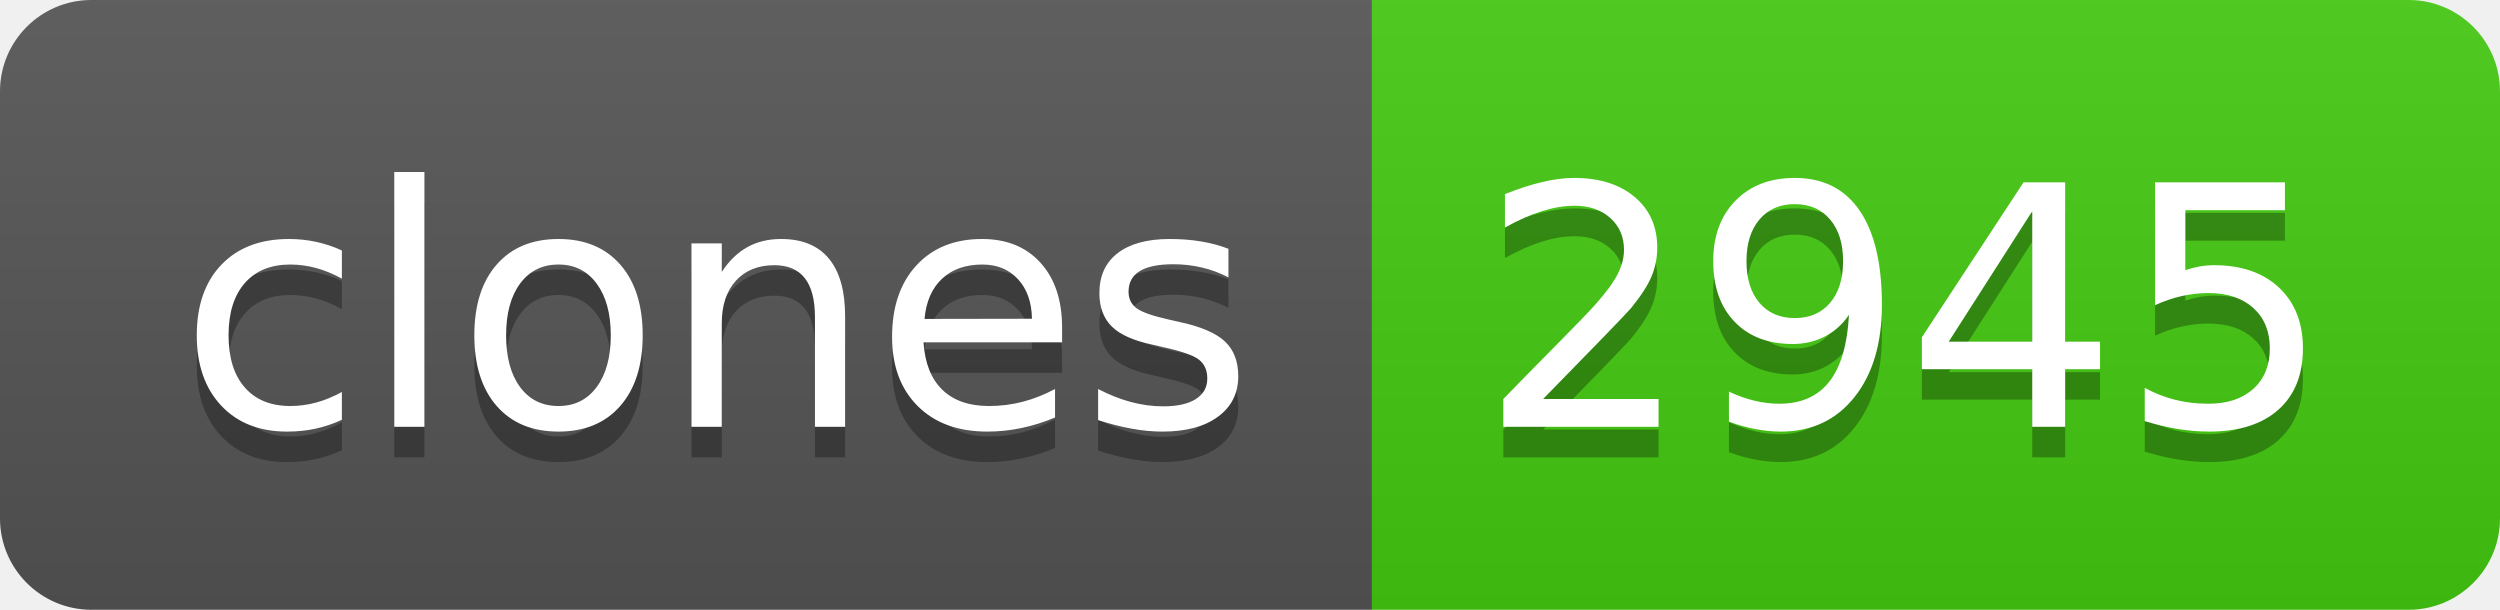
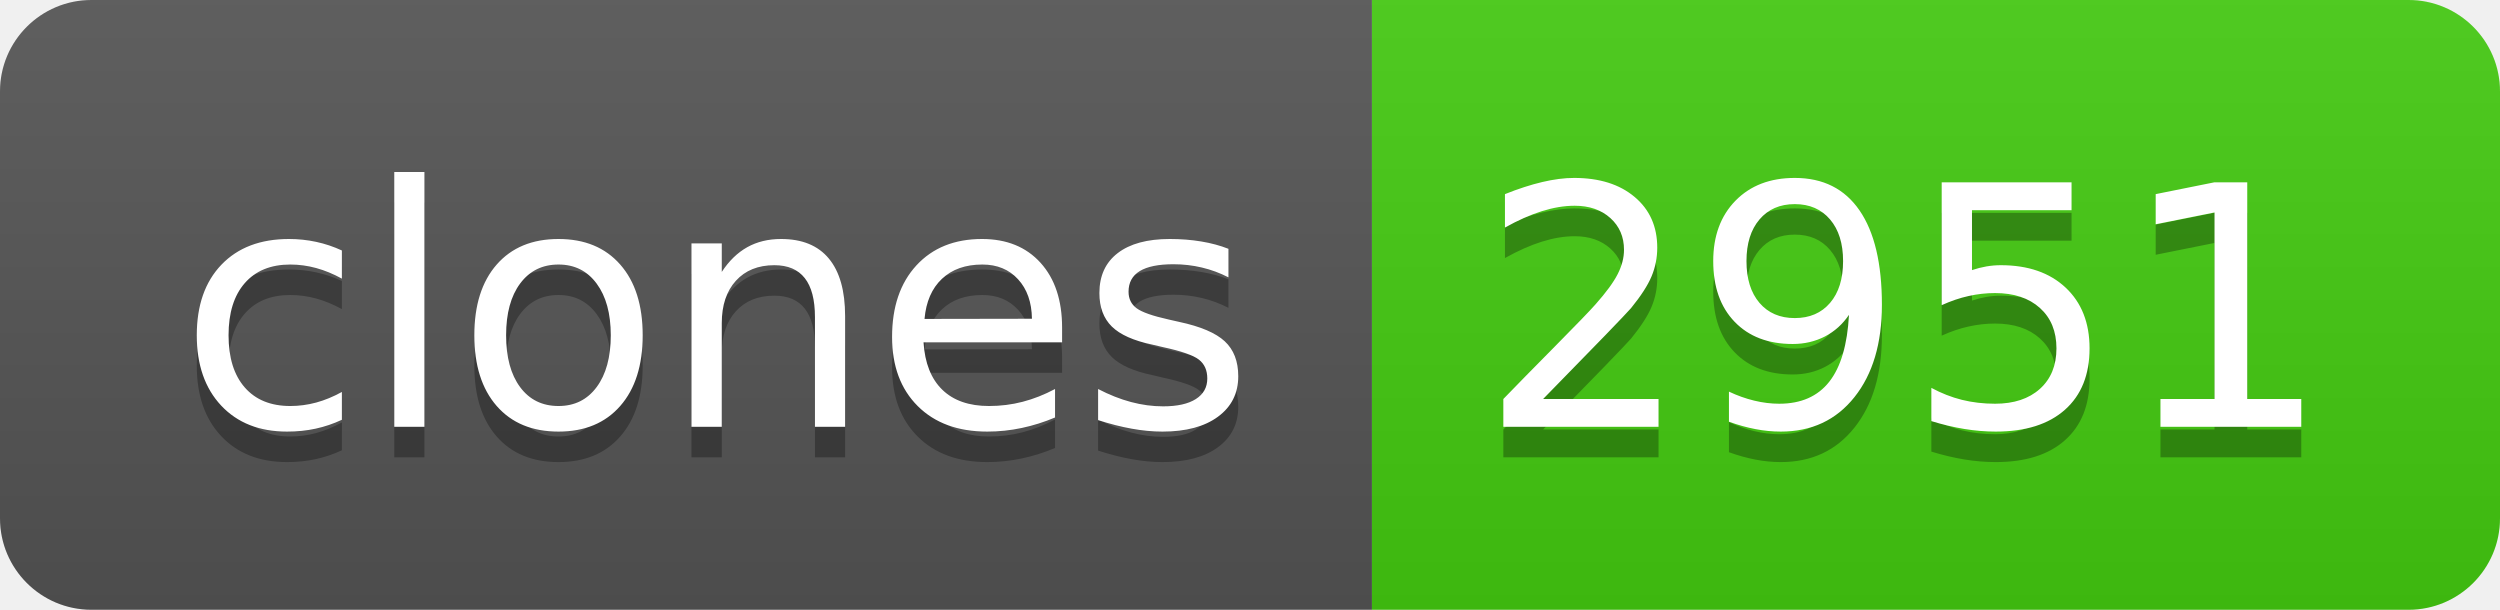
- <svg xmlns="http://www.w3.org/2000/svg" width="82" height="20" role="img" aria-label="clones: 2945">
+ <svg xmlns="http://www.w3.org/2000/svg" width="82" height="20" role="img" aria-label="clones: 2951">
  <linearGradient id="s" x2="0" y2="100%">
    <stop offset="0" stop-color="#bbb" stop-opacity=".1" />
    <stop offset="1" stop-opacity=".1" />
  </linearGradient>
  <clipPath id="r">
    <rect width="82" height="20" rx="3" fill="#fff" />
  </clipPath>
  <g clip-path="url(#r)">
    <rect width="45" height="20" fill="#555" />
    <rect x="45" width="37" height="20" fill="#4c1" />
    <rect width="82" height="20" fill="url(#s)" />
  </g>
  <g fill="#fff" text-anchor="middle" font-family="Verdana,Geneva,DejaVu Sans,sans-serif" text-rendering="geometricPrecision" font-size="110">
    <text aria-hidden="true" x="235" y="150" fill="#010101" fill-opacity=".3" transform="scale(.1)" textLength="350">clones</text>
    <text x="235" y="140" transform="scale(.1)" fill="#fff" textLength="350">clones</text>
-     <text aria-hidden="true" x="625" y="150" fill="#010101" fill-opacity=".3" transform="scale(.1)" textLength="270">2945</text>
-     <text x="625" y="140" transform="scale(.1)" fill="#fff" textLength="270">2945</text>
+     <text aria-hidden="true" x="625" y="150" fill="#010101" fill-opacity=".3" transform="scale(.1)" textLength="270">2951</text>
+     <text x="625" y="140" transform="scale(.1)" fill="#fff" textLength="270">2951</text>
  </g>
</svg>
